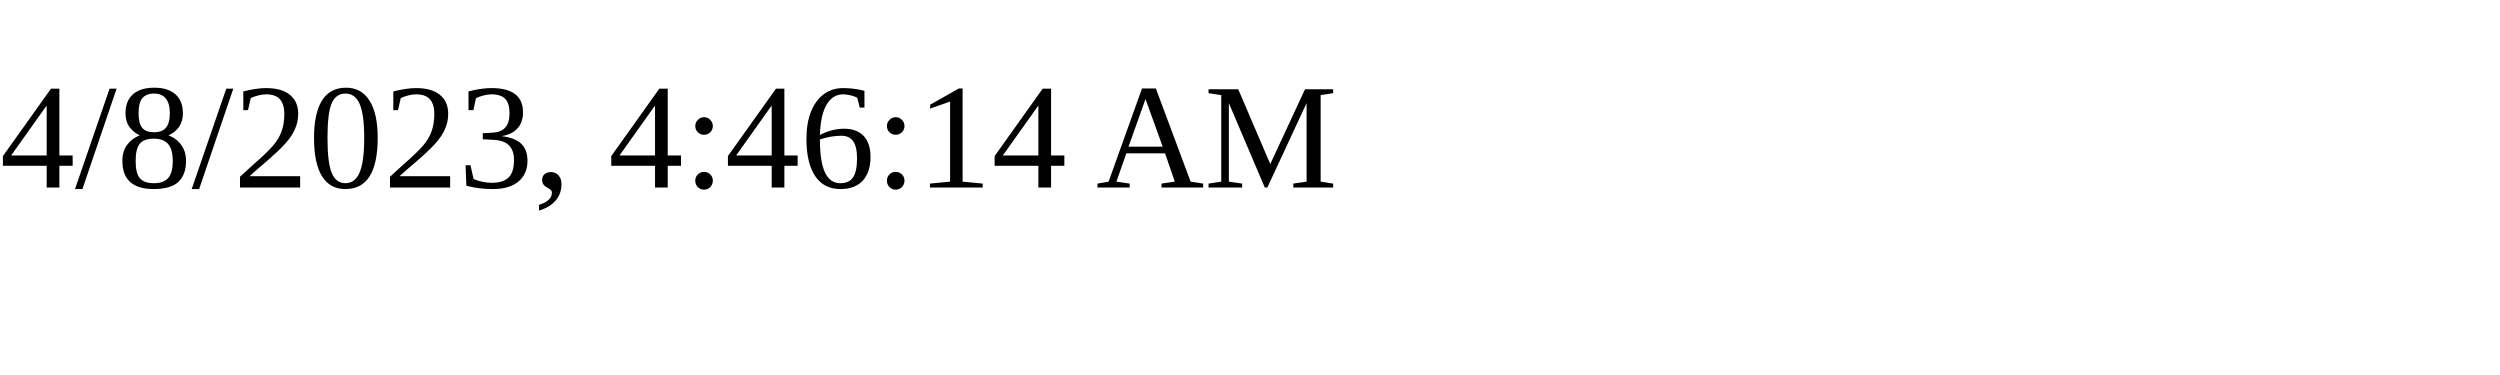
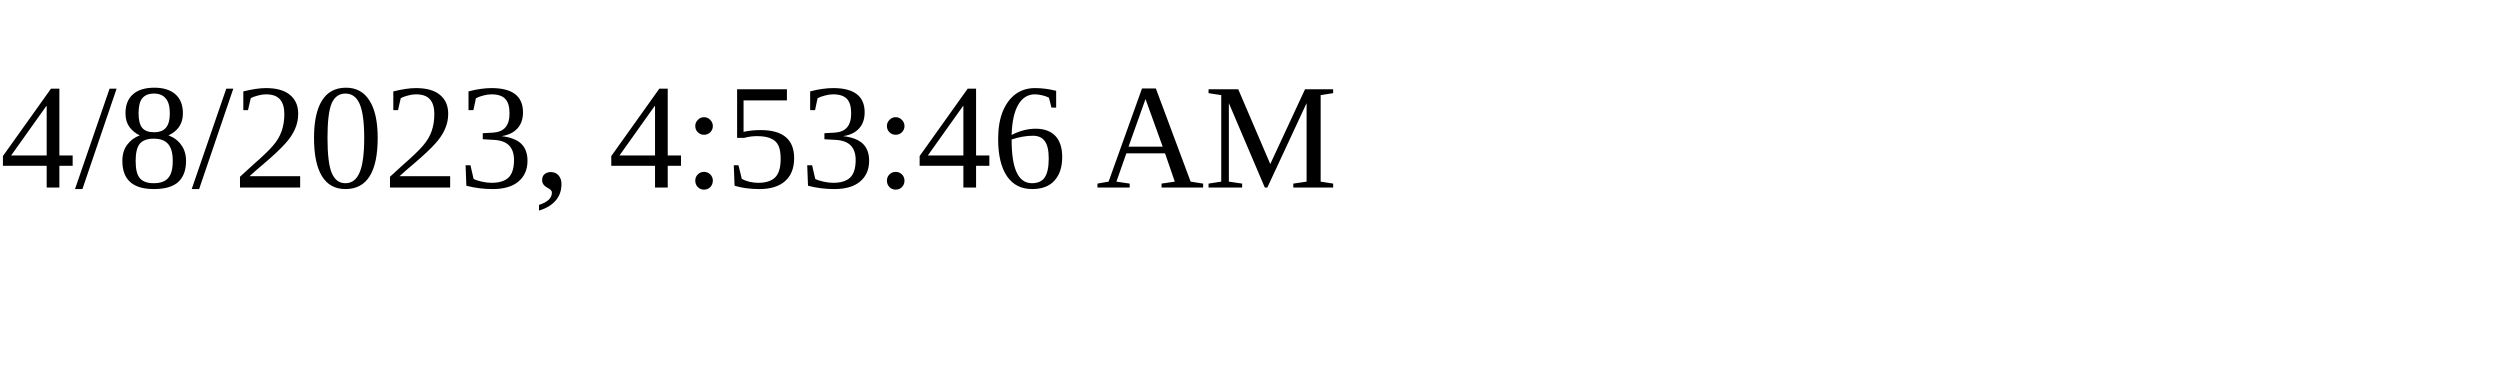
<svg xmlns="http://www.w3.org/2000/svg" height="30" width="200">
-   <text x="0" y="15">4/8/2023, 4:46:14 AM</text>
+   <text x="0" y="15">4/8/2023, 4:53:46 AM</text>
</svg>
